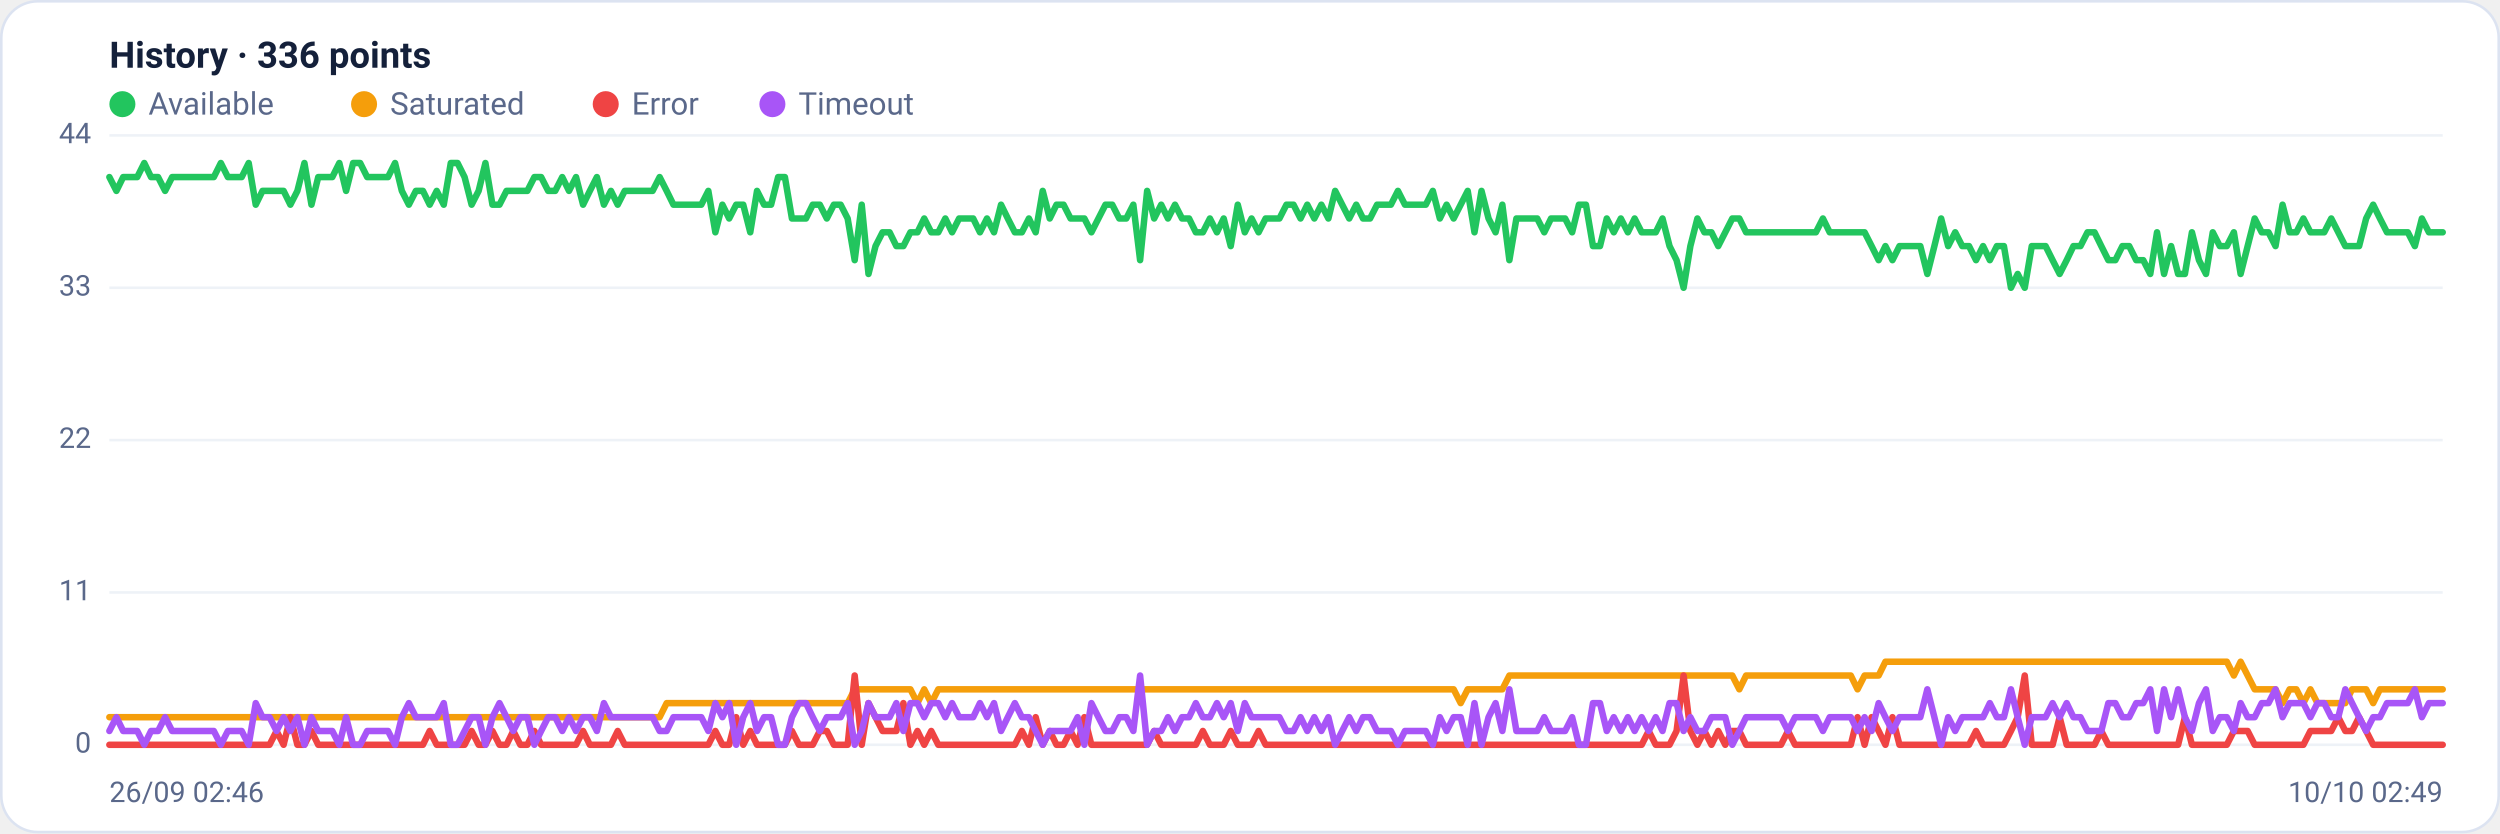
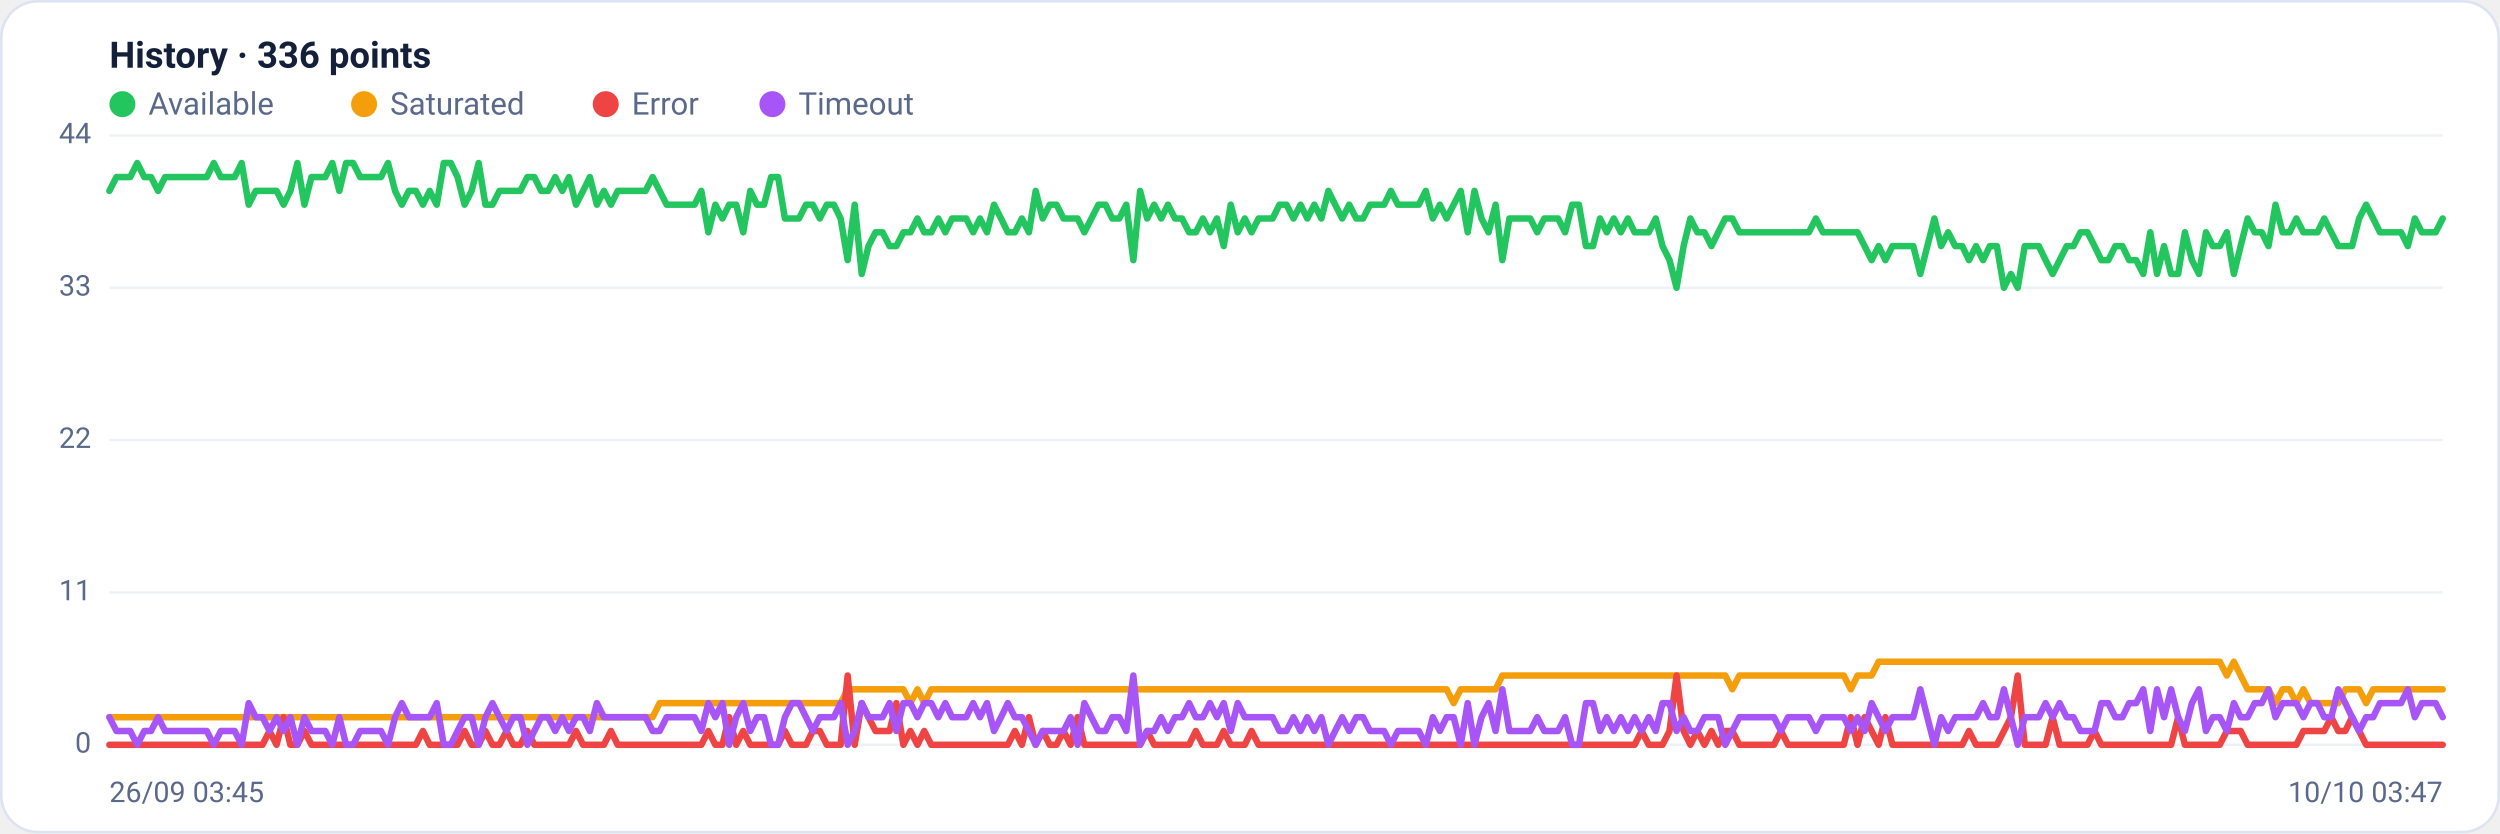
<svg xmlns="http://www.w3.org/2000/svg" viewBox="0 0 960 320" width="960" height="320" font-family="Segoe UI, system-ui, -apple-system, Roboto, Helvetica, Arial, sans-serif" role="img" aria-label="Availability history per region">
  <rect x="0.5" y="0.5" width="959" height="319" rx="14" fill="#ffffff" stroke="#dce3f1" />
  <text x="42" y="26" font-size="14" font-weight="600" fill="#14203a">History · 336 points</text>
  <circle cx="47" cy="40" r="5" fill="#22c55e" />
  <text x="57" y="44" font-size="12" fill="#5a688a">Available</text>
  <circle cx="139.8" cy="40" r="5" fill="#f59e0b" />
  <text x="149.8" y="44" font-size="12" fill="#5a688a">Saturated</text>
  <circle cx="232.6" cy="40" r="5" fill="#ef4444" />
  <text x="242.6" y="44" font-size="12" fill="#5a688a">Error</text>
  <circle cx="296.6" cy="40" r="5" fill="#a855f7" />
  <text x="306.6" y="44" font-size="12" fill="#5a688a">Timeout</text>
  <line x1="42" y1="286.0" x2="938" y2="286.0" stroke="#eef2f7" stroke-width="1" />
  <text x="35" y="289.0" text-anchor="end" font-size="11" fill="#5a688a">0</text>
  <line x1="42" y1="227.5" x2="938" y2="227.5" stroke="#eef2f7" stroke-width="1" />
  <text x="35" y="230.5" text-anchor="end" font-size="11" fill="#5a688a">11</text>
  <line x1="42" y1="169.0" x2="938" y2="169.0" stroke="#eef2f7" stroke-width="1" />
  <text x="35" y="172.0" text-anchor="end" font-size="11" fill="#5a688a">22</text>
  <line x1="42" y1="110.5" x2="938" y2="110.5" stroke="#eef2f7" stroke-width="1" />
  <text x="35" y="113.5" text-anchor="end" font-size="11" fill="#5a688a">33</text>
  <line x1="42" y1="52.0" x2="938" y2="52.0" stroke="#eef2f7" stroke-width="1" />
  <text x="35" y="55.0" text-anchor="end" font-size="11" fill="#5a688a">44</text>
-   <polyline fill="none" stroke="#22c55e" stroke-width="2.5" stroke-linejoin="round" stroke-linecap="round" points="42.0,68.0 44.7,73.3 47.3,68.0 50.0,68.0 52.7,68.0 55.4,62.6 58.0,68.0 60.7,68.0 63.4,73.3 66.1,68.0 68.7,68.0 71.4,68.0 74.1,68.0 76.8,68.0 79.4,68.0 82.1,68.0 84.8,62.6 87.5,68.0 90.1,68.0 92.8,68.0 95.5,62.6 98.2,78.6 100.8,73.3 103.5,73.3 106.2,73.3 108.9,73.3 111.5,78.6 114.2,73.3 116.9,62.6 119.6,78.6 122.2,68.0 124.9,68.0 127.6,68.0 130.3,62.6 132.9,73.3 135.6,62.6 138.3,62.6 141.0,68.0 143.6,68.0 146.3,68.0 149.0,68.0 151.7,62.6 154.3,73.3 157.0,78.6 159.7,73.3 162.4,73.3 165.0,78.6 167.7,73.3 170.4,78.6 173.1,62.6 175.7,62.6 178.4,68.0 181.1,78.6 183.8,73.3 186.4,62.6 189.1,78.6 191.8,78.6 194.5,73.3 197.1,73.3 199.8,73.3 202.5,73.3 205.2,68.0 207.8,68.0 210.5,73.3 213.2,73.3 215.9,68.0 218.5,73.3 221.2,68.0 223.9,78.6 226.5,73.3 229.2,68.0 231.9,78.6 234.6,73.3 237.2,78.6 239.9,73.3 242.6,73.3 245.3,73.3 247.9,73.3 250.6,73.3 253.3,68.0 256.0,73.3 258.6,78.6 261.3,78.6 264.0,78.6 266.7,78.6 269.3,78.6 272.0,73.3 274.7,89.2 277.4,78.6 280.0,83.9 282.7,78.6 285.4,78.6 288.1,89.2 290.7,73.3 293.4,78.6 296.1,78.6 298.8,68.0 301.4,68.0 304.1,83.9 306.8,83.9 309.5,83.9 312.1,78.6 314.8,78.6 317.5,83.9 320.2,78.6 322.8,78.6 325.5,83.9 328.2,99.9 330.9,78.6 333.5,105.2 336.2,94.5 338.9,89.2 341.6,89.2 344.2,94.5 346.9,94.5 349.6,89.2 352.3,89.2 354.9,83.9 357.6,89.2 360.3,89.2 363.0,83.9 365.6,89.2 368.3,83.9 371.0,83.9 373.7,83.9 376.3,89.2 379.0,83.9 381.7,89.2 384.4,78.6 387.0,83.9 389.7,89.2 392.4,89.2 395.1,83.9 397.7,89.2 400.4,73.3 403.1,83.9 405.7,78.6 408.4,78.6 411.1,83.9 413.8,83.9 416.4,83.9 419.1,89.2 421.8,83.9 424.5,78.6 427.1,78.6 429.8,83.9 432.5,83.9 435.2,78.6 437.8,99.9 440.5,73.3 443.2,83.9 445.9,78.6 448.5,83.9 451.2,78.6 453.9,83.9 456.6,83.9 459.2,89.2 461.9,89.2 464.6,83.9 467.3,89.2 469.9,83.9 472.6,94.5 475.3,78.6 478.0,89.2 480.6,83.9 483.3,89.2 486.0,83.9 488.7,83.9 491.3,83.9 494.0,78.6 496.7,78.6 499.4,83.9 502.0,78.6 504.7,83.9 507.4,78.6 510.1,83.9 512.7,73.3 515.4,78.6 518.1,83.9 520.8,78.6 523.4,83.9 526.1,83.9 528.8,78.6 531.5,78.6 534.1,78.6 536.8,73.3 539.5,78.6 542.2,78.6 544.8,78.6 547.5,78.6 550.2,73.3 552.9,83.9 555.5,78.6 558.2,83.9 560.9,78.6 563.6,73.3 566.2,89.2 568.9,73.3 571.6,83.9 574.3,89.2 576.9,78.6 579.6,99.9 582.3,83.9 584.9,83.9 587.6,83.9 590.3,83.9 593.0,89.2 595.6,83.9 598.3,83.9 601.0,83.9 603.7,89.2 606.3,78.6 609.0,78.6 611.7,94.5 614.4,94.5 617.0,83.9 619.7,89.2 622.4,83.9 625.1,89.2 627.7,83.9 630.4,89.2 633.1,89.2 635.8,89.2 638.4,83.9 641.1,94.5 643.8,99.9 646.5,110.5 649.1,94.5 651.8,83.9 654.5,89.2 657.2,89.2 659.8,94.5 662.5,89.2 665.2,83.9 667.9,83.9 670.5,89.2 673.2,89.2 675.9,89.2 678.6,89.2 681.2,89.2 683.9,89.2 686.6,89.2 689.3,89.2 691.9,89.2 694.6,89.2 697.3,89.2 700.0,83.9 702.6,89.2 705.3,89.2 708.0,89.2 710.7,89.2 713.3,89.2 716.0,89.2 718.7,94.5 721.4,99.9 724.0,94.5 726.7,99.9 729.4,94.5 732.1,94.5 734.7,94.5 737.4,94.5 740.1,105.2 742.8,94.5 745.4,83.9 748.1,94.5 750.8,89.2 753.5,94.5 756.1,94.5 758.8,99.9 761.5,94.5 764.1,99.9 766.8,94.5 769.5,94.5 772.2,110.5 774.8,105.2 777.5,110.5 780.2,94.5 782.9,94.5 785.5,94.5 788.2,99.9 790.9,105.2 793.6,99.9 796.2,94.5 798.9,94.5 801.6,89.2 804.3,89.2 806.9,94.5 809.6,99.9 812.3,99.9 815.0,94.5 817.6,94.5 820.3,99.9 823.0,99.9 825.7,105.2 828.3,89.2 831.0,105.2 833.7,94.5 836.4,105.2 839.0,105.2 841.7,89.2 844.4,99.9 847.1,105.2 849.7,89.2 852.4,94.5 855.1,94.5 857.8,89.2 860.4,105.2 863.1,94.5 865.8,83.9 868.5,89.2 871.1,89.2 873.8,94.5 876.5,78.6 879.2,89.2 881.8,89.2 884.5,83.9 887.2,89.2 889.9,89.2 892.5,89.2 895.2,83.9 897.9,89.2 900.6,94.5 903.2,94.5 905.9,94.5 908.6,83.9 911.3,78.6 913.9,83.9 916.6,89.2 919.3,89.2 922.0,89.2 924.6,89.2 927.3,94.5 930.0,83.9 932.7,89.2 935.3,89.2 938.0,89.2" />
-   <polyline fill="none" stroke="#f59e0b" stroke-width="2.5" stroke-linejoin="round" stroke-linecap="round" points="42.0,275.4 44.7,275.4 47.3,275.4 50.0,275.4 52.7,275.4 55.4,275.4 58.0,275.4 60.7,275.4 63.4,275.4 66.1,275.4 68.7,275.4 71.4,275.4 74.1,275.4 76.8,275.4 79.4,275.4 82.1,275.4 84.8,275.4 87.5,275.4 90.1,275.4 92.8,275.4 95.5,275.4 98.2,275.4 100.8,275.4 103.5,275.4 106.2,275.4 108.9,275.4 111.5,275.4 114.2,275.4 116.9,275.4 119.6,275.4 122.2,275.4 124.9,275.4 127.6,275.4 130.3,275.4 132.9,275.4 135.6,275.4 138.3,275.4 141.0,275.4 143.6,275.4 146.3,275.4 149.0,275.4 151.7,275.4 154.3,275.4 157.0,275.4 159.7,275.4 162.4,275.4 165.0,275.4 167.7,275.4 170.4,275.4 173.1,275.4 175.7,275.4 178.4,275.4 181.1,275.4 183.8,275.4 186.4,275.4 189.1,275.4 191.8,275.4 194.5,275.4 197.1,275.4 199.8,275.4 202.5,275.4 205.2,275.4 207.8,275.4 210.5,275.4 213.2,275.4 215.9,275.4 218.5,275.4 221.2,275.4 223.9,275.4 226.5,275.4 229.2,275.4 231.9,275.4 234.6,275.4 237.2,275.4 239.9,275.4 242.6,275.4 245.3,275.4 247.9,275.4 250.6,275.4 253.3,275.4 256.0,270.0 258.6,270.0 261.3,270.0 264.0,270.0 266.7,270.0 269.3,270.0 272.0,270.0 274.7,270.0 277.4,270.0 280.0,270.0 282.7,270.0 285.4,270.0 288.1,270.0 290.7,270.0 293.4,270.0 296.1,270.0 298.8,270.0 301.4,270.0 304.1,270.0 306.8,270.0 309.5,270.0 312.1,270.0 314.8,270.0 317.5,270.0 320.2,270.0 322.8,270.0 325.5,270.0 328.2,264.7 330.9,264.7 333.5,264.7 336.2,264.7 338.9,264.7 341.6,264.7 344.2,264.7 346.9,264.7 349.6,264.7 352.3,270.0 354.9,264.7 357.6,270.0 360.3,264.7 363.0,264.7 365.6,264.7 368.3,264.7 371.0,264.7 373.7,264.7 376.3,264.7 379.0,264.7 381.7,264.7 384.4,264.7 387.0,264.7 389.7,264.7 392.4,264.7 395.1,264.7 397.7,264.7 400.4,264.7 403.1,264.7 405.7,264.7 408.4,264.7 411.1,264.7 413.8,264.7 416.4,264.7 419.1,264.7 421.8,264.7 424.5,264.7 427.1,264.7 429.8,264.7 432.5,264.7 435.2,264.7 437.8,264.7 440.5,264.7 443.2,264.7 445.9,264.7 448.5,264.7 451.2,264.7 453.9,264.7 456.6,264.7 459.2,264.7 461.9,264.7 464.6,264.7 467.3,264.7 469.9,264.7 472.6,264.7 475.3,264.7 478.0,264.7 480.6,264.7 483.3,264.7 486.0,264.7 488.7,264.7 491.3,264.7 494.0,264.7 496.7,264.7 499.4,264.7 502.0,264.7 504.7,264.7 507.4,264.7 510.1,264.7 512.7,264.7 515.4,264.7 518.1,264.7 520.8,264.7 523.4,264.7 526.1,264.7 528.8,264.7 531.5,264.7 534.1,264.7 536.8,264.7 539.5,264.7 542.2,264.7 544.8,264.7 547.5,264.7 550.2,264.7 552.9,264.7 555.5,264.7 558.2,264.7 560.9,270.0 563.6,264.7 566.2,264.7 568.9,264.7 571.6,264.7 574.3,264.7 576.9,264.7 579.6,259.4 582.3,259.4 584.9,259.4 587.6,259.4 590.3,259.4 593.0,259.4 595.6,259.4 598.3,259.4 601.0,259.4 603.7,259.4 606.3,259.4 609.0,259.4 611.7,259.4 614.4,259.4 617.0,259.4 619.7,259.4 622.4,259.4 625.1,259.4 627.7,259.4 630.4,259.4 633.1,259.4 635.8,259.4 638.4,259.4 641.1,259.4 643.8,259.4 646.5,259.4 649.1,259.4 651.8,259.4 654.5,259.4 657.2,259.4 659.8,259.4 662.5,259.4 665.2,259.4 667.9,264.7 670.5,259.4 673.2,259.4 675.9,259.4 678.6,259.4 681.2,259.4 683.9,259.4 686.6,259.4 689.3,259.4 691.9,259.4 694.6,259.4 697.3,259.4 700.0,259.4 702.6,259.4 705.3,259.4 708.0,259.4 710.7,259.4 713.3,264.7 716.0,259.4 718.7,259.4 721.4,259.4 724.0,254.1 726.7,254.1 729.4,254.1 732.1,254.1 734.7,254.1 737.4,254.1 740.1,254.1 742.8,254.1 745.4,254.1 748.1,254.1 750.8,254.1 753.5,254.1 756.1,254.1 758.8,254.1 761.5,254.1 764.1,254.1 766.8,254.1 769.5,254.1 772.2,254.1 774.8,254.1 777.5,254.1 780.2,254.1 782.9,254.1 785.5,254.1 788.2,254.1 790.9,254.1 793.6,254.1 796.2,254.1 798.9,254.1 801.6,254.1 804.3,254.1 806.9,254.1 809.6,254.1 812.3,254.1 815.0,254.1 817.6,254.1 820.3,254.1 823.0,254.1 825.7,254.1 828.3,254.1 831.0,254.1 833.7,254.1 836.4,254.1 839.0,254.1 841.7,254.1 844.4,254.1 847.1,254.1 849.7,254.1 852.4,254.1 855.1,254.1 857.8,259.4 860.4,254.1 863.1,259.4 865.8,264.7 868.5,264.7 871.1,264.7 873.8,264.7 876.5,270.0 879.2,264.7 881.8,264.7 884.5,270.0 887.2,264.7 889.9,270.0 892.5,270.0 895.2,270.0 897.9,270.0 900.6,270.0 903.2,264.7 905.9,264.7 908.6,264.7 911.3,270.0 913.9,264.7 916.6,264.7 919.3,264.7 922.0,264.7 924.6,264.7 927.3,264.7 930.0,264.7 932.7,264.7 935.3,264.7 938.0,264.7" />
-   <polyline fill="none" stroke="#ef4444" stroke-width="2.5" stroke-linejoin="round" stroke-linecap="round" points="42.0,286.0 44.7,286.0 47.3,286.0 50.0,286.0 52.7,286.0 55.4,286.0 58.0,286.0 60.7,286.0 63.4,286.0 66.1,286.0 68.7,286.0 71.4,286.0 74.1,286.0 76.8,286.0 79.4,286.0 82.1,286.0 84.8,286.0 87.5,286.0 90.1,286.0 92.8,286.0 95.5,286.0 98.2,286.0 100.8,286.0 103.5,286.0 106.2,280.7 108.9,286.0 111.5,275.4 114.2,286.0 116.9,286.0 119.6,280.7 122.2,286.0 124.9,286.0 127.6,286.0 130.3,286.0 132.9,286.0 135.6,286.0 138.3,286.0 141.0,286.0 143.6,286.0 146.3,286.0 149.0,286.0 151.7,286.0 154.3,286.0 157.0,286.0 159.7,286.0 162.4,286.0 165.0,280.7 167.7,286.0 170.4,286.0 173.1,286.0 175.7,286.0 178.4,286.0 181.1,280.7 183.8,286.0 186.4,286.0 189.1,280.7 191.8,286.0 194.5,286.0 197.1,280.7 199.8,286.0 202.5,286.0 205.2,280.7 207.8,286.0 210.5,286.0 213.2,286.0 215.9,286.0 218.5,286.0 221.2,286.0 223.9,280.7 226.5,286.0 229.2,286.0 231.9,286.0 234.6,286.0 237.2,280.7 239.9,286.0 242.6,286.0 245.3,286.0 247.9,286.0 250.6,286.0 253.3,286.0 256.0,286.0 258.6,286.0 261.3,286.0 264.0,286.0 266.7,286.0 269.3,286.0 272.0,286.0 274.7,280.7 277.4,286.0 280.0,286.0 282.7,275.4 285.4,286.0 288.1,280.7 290.7,286.0 293.4,286.0 296.1,286.0 298.8,286.0 301.4,286.0 304.1,280.7 306.8,286.0 309.5,286.0 312.1,286.0 314.8,280.7 317.5,280.7 320.2,286.0 322.8,286.0 325.5,286.0 328.2,259.4 330.9,286.0 333.5,270.0 336.2,275.4 338.9,280.7 341.6,280.7 344.2,280.7 346.9,270.0 349.6,286.0 352.3,280.7 354.9,286.0 357.6,280.7 360.3,286.0 363.0,286.0 365.6,286.0 368.3,286.0 371.0,286.0 373.7,286.0 376.3,286.0 379.0,286.0 381.7,286.0 384.4,286.0 387.0,286.0 389.7,286.0 392.4,280.7 395.1,286.0 397.7,275.4 400.4,286.0 403.1,280.7 405.7,286.0 408.4,286.0 411.1,280.7 413.8,286.0 416.4,275.4 419.1,286.0 421.8,286.0 424.5,286.0 427.1,286.0 429.8,286.0 432.5,286.0 435.2,286.0 437.8,286.0 440.5,286.0 443.2,280.7 445.9,286.0 448.5,286.0 451.2,286.0 453.9,286.0 456.6,286.0 459.2,286.0 461.9,280.7 464.6,286.0 467.3,286.0 469.9,286.0 472.6,280.7 475.3,286.0 478.0,286.0 480.6,286.0 483.3,280.7 486.0,286.0 488.7,286.0 491.3,286.0 494.0,286.0 496.7,286.0 499.4,286.0 502.0,286.0 504.7,286.0 507.4,286.0 510.1,286.0 512.7,286.0 515.4,286.0 518.1,286.0 520.8,286.0 523.4,286.0 526.1,286.0 528.8,286.0 531.5,286.0 534.1,286.0 536.8,286.0 539.5,286.0 542.2,286.0 544.8,286.0 547.5,286.0 550.2,286.0 552.9,286.0 555.5,286.0 558.2,286.0 560.9,286.0 563.6,286.0 566.2,286.0 568.9,286.0 571.6,286.0 574.3,286.0 576.9,286.0 579.6,286.0 582.3,286.0 584.9,286.0 587.6,286.0 590.3,286.0 593.0,286.0 595.6,286.0 598.3,286.0 601.0,286.0 603.7,286.0 606.3,286.0 609.0,286.0 611.7,286.0 614.4,286.0 617.0,286.0 619.7,286.0 622.4,286.0 625.1,286.0 627.7,286.0 630.4,286.0 633.1,280.7 635.8,286.0 638.4,286.0 641.1,286.0 643.8,280.7 646.5,259.4 649.1,280.7 651.8,286.0 654.5,280.7 657.2,286.0 659.8,280.7 662.5,286.0 665.2,280.7 667.9,280.7 670.5,286.0 673.2,286.0 675.9,286.0 678.6,286.0 681.2,286.0 683.9,286.0 686.6,280.7 689.3,286.0 691.9,286.0 694.6,286.0 697.3,286.0 700.0,286.0 702.6,286.0 705.3,286.0 708.0,286.0 710.7,286.0 713.3,275.4 716.0,286.0 718.7,275.4 721.4,280.7 724.0,286.0 726.7,275.4 729.4,286.0 732.1,286.0 734.7,286.0 737.4,286.0 740.1,286.0 742.8,286.0 745.4,286.0 748.1,286.0 750.8,286.0 753.5,286.0 756.1,286.0 758.8,280.7 761.5,286.0 764.1,286.0 766.8,286.0 769.5,286.0 772.2,280.7 774.8,275.4 777.5,259.4 780.2,286.0 782.9,286.0 785.5,286.0 788.2,286.0 790.9,275.4 793.6,286.0 796.2,286.0 798.9,286.0 801.6,286.0 804.3,286.0 806.9,280.7 809.6,286.0 812.3,286.0 815.0,286.0 817.6,286.0 820.3,286.0 823.0,286.0 825.7,286.0 828.3,286.0 831.0,286.0 833.7,286.0 836.4,286.0 839.0,275.4 841.7,286.0 844.4,286.0 847.1,286.0 849.7,286.0 852.4,286.0 855.1,286.0 857.8,280.7 860.4,280.7 863.1,280.7 865.8,286.0 868.5,286.0 871.1,286.0 873.8,286.0 876.5,286.0 879.2,286.0 881.8,286.0 884.5,286.0 887.2,280.7 889.9,280.7 892.5,280.7 895.2,280.7 897.9,275.4 900.6,280.7 903.2,280.7 905.9,275.4 908.6,280.7 911.3,286.0 913.9,286.0 916.6,286.0 919.3,286.0 922.0,286.0 924.6,286.0 927.3,286.0 930.0,286.0 932.7,286.0 935.3,286.0 938.0,286.0" />
-   <polyline fill="none" stroke="#a855f7" stroke-width="2.5" stroke-linejoin="round" stroke-linecap="round" points="42.0,280.7 44.7,275.4 47.3,280.7 50.0,280.7 52.7,280.7 55.4,286.0 58.0,280.7 60.7,280.7 63.4,275.4 66.1,280.7 68.7,280.7 71.4,280.7 74.1,280.7 76.8,280.7 79.4,280.7 82.1,280.7 84.8,286.0 87.5,280.7 90.1,280.7 92.8,280.7 95.5,286.0 98.2,270.0 100.8,275.4 103.5,275.4 106.2,280.7 108.9,275.4 111.5,280.7 114.2,275.4 116.9,286.0 119.6,275.4 122.2,280.7 124.9,280.7 127.6,280.7 130.3,286.0 132.9,275.4 135.6,286.0 138.3,286.0 141.0,280.7 143.6,280.7 146.3,280.7 149.0,280.7 151.7,286.0 154.3,275.4 157.0,270.0 159.7,275.4 162.4,275.4 165.0,275.4 167.7,275.4 170.4,270.0 173.1,286.0 175.7,286.0 178.4,280.7 181.1,275.4 183.8,275.4 186.4,286.0 189.1,275.4 191.8,270.0 194.5,275.4 197.1,280.7 199.8,275.4 202.5,275.4 205.2,286.0 207.8,280.7 210.5,275.4 213.2,275.4 215.9,280.7 218.5,275.4 221.2,280.7 223.9,275.4 226.5,275.4 229.2,280.7 231.9,270.0 234.6,275.4 237.2,275.4 239.9,275.4 242.6,275.4 245.3,275.4 247.9,275.4 250.6,275.4 253.3,280.7 256.0,280.7 258.6,275.4 261.3,275.4 264.0,275.4 266.7,275.4 269.3,275.4 272.0,280.7 274.7,270.0 277.4,275.4 280.0,270.0 282.7,286.0 285.4,275.4 288.1,270.0 290.7,280.7 293.4,275.4 296.1,275.4 298.8,286.0 301.4,286.0 304.1,275.4 306.8,270.0 309.5,270.0 312.1,275.4 314.8,280.7 317.5,275.4 320.2,275.4 322.8,275.4 325.5,270.0 328.2,286.0 330.9,280.7 333.5,270.0 336.2,275.4 338.9,275.4 341.6,275.4 344.2,270.0 346.9,280.7 349.6,270.0 352.3,270.0 354.9,275.4 357.6,270.0 360.3,270.0 363.0,275.4 365.6,270.0 368.3,275.4 371.0,275.4 373.7,275.4 376.3,270.0 379.0,275.4 381.7,270.0 384.4,280.7 387.0,275.4 389.7,270.0 392.4,275.4 395.1,275.4 397.7,280.7 400.4,286.0 403.1,280.7 405.7,280.7 408.4,280.7 411.1,280.7 413.8,275.4 416.4,286.0 419.1,270.0 421.8,275.4 424.5,280.7 427.1,280.7 429.8,275.4 432.5,275.4 435.2,280.7 437.8,259.4 440.5,286.0 443.2,280.7 445.9,280.7 448.5,275.4 451.2,280.7 453.9,275.4 456.6,275.4 459.2,270.0 461.9,275.4 464.6,275.4 467.3,270.0 469.9,275.4 472.6,270.0 475.3,280.7 478.0,270.0 480.6,275.4 483.3,275.4 486.0,275.4 488.7,275.4 491.3,275.4 494.0,280.7 496.7,280.7 499.4,275.4 502.0,280.7 504.7,275.4 507.4,280.7 510.1,275.4 512.7,286.0 515.4,280.7 518.1,275.4 520.8,280.7 523.4,275.4 526.1,275.4 528.8,280.7 531.5,280.7 534.1,280.7 536.8,286.0 539.5,280.7 542.2,280.7 544.8,280.7 547.5,280.7 550.2,286.0 552.9,275.4 555.5,280.7 558.2,275.4 560.9,275.4 563.6,286.0 566.2,270.0 568.9,286.0 571.6,275.4 574.3,270.0 576.9,280.7 579.6,264.7 582.3,280.7 584.9,280.7 587.6,280.7 590.3,280.7 593.0,275.4 595.6,280.7 598.3,280.7 601.0,280.7 603.7,275.4 606.3,286.0 609.0,286.0 611.7,270.0 614.4,270.0 617.0,280.7 619.7,275.4 622.4,280.7 625.1,275.4 627.7,280.7 630.4,275.4 633.1,280.7 635.8,275.4 638.4,280.7 641.1,270.0 643.8,270.0 646.5,280.7 649.1,275.4 651.8,280.7 654.5,280.7 657.2,275.4 659.8,275.4 662.5,275.4 665.2,286.0 667.9,280.7 670.5,275.4 673.2,275.4 675.9,275.4 678.6,275.4 681.2,275.4 683.9,275.4 686.6,280.7 689.3,275.4 691.9,275.4 694.6,275.4 697.3,275.4 700.0,280.7 702.6,275.4 705.3,275.4 708.0,275.4 710.7,275.4 713.3,280.7 716.0,275.4 718.7,280.7 721.4,270.0 724.0,275.4 726.7,280.7 729.4,275.4 732.1,275.4 734.7,275.4 737.4,275.4 740.1,264.7 742.8,275.4 745.4,286.0 748.1,275.4 750.8,280.7 753.5,275.4 756.1,275.4 758.8,275.4 761.5,275.4 764.1,270.0 766.8,275.4 769.5,275.4 772.2,264.7 774.8,275.4 777.5,286.0 780.2,275.4 782.9,275.4 785.5,275.4 788.2,270.0 790.9,275.4 793.6,270.0 796.2,275.4 798.9,275.4 801.6,280.7 804.3,280.7 806.9,280.7 809.6,270.0 812.3,270.0 815.0,275.4 817.6,275.4 820.3,270.0 823.0,270.0 825.7,264.7 828.3,280.7 831.0,264.7 833.7,275.4 836.4,264.7 839.0,275.4 841.7,280.7 844.4,270.0 847.1,264.7 849.7,280.7 852.4,275.4 855.1,275.4 857.8,280.7 860.4,270.0 863.1,275.4 865.8,275.4 868.5,270.0 871.1,270.0 873.8,264.7 876.5,275.4 879.2,270.0 881.8,270.0 884.5,270.0 887.2,275.4 889.9,270.0 892.5,270.0 895.2,275.4 897.9,275.4 900.6,264.7 903.2,270.0 905.9,275.4 908.6,280.7 911.3,275.4 913.9,275.4 916.6,270.0 919.3,270.0 922.0,270.0 924.6,270.0 927.3,264.7 930.0,275.4 932.7,270.0 935.3,270.0 938.0,270.0" />
-   <text x="42" y="308" font-size="11" fill="#5a688a">26/09 02:46</text>
-   <text x="938" y="308" text-anchor="end" font-size="11" fill="#5a688a">10/10 02:49</text>
+   <polyline fill="none" stroke="#22c55e" stroke-width="2.5" stroke-linejoin="round" stroke-linecap="round" points="42.0,73.3 44.7,68.0 47.3,68.0 50.0,68.0 52.7,62.6 55.4,68.0 58.0,68.0 60.7,73.3 63.4,68.0 66.1,68.0 68.7,68.0 71.4,68.0 74.1,68.0 76.8,68.0 79.4,68.0 82.1,62.6 84.8,68.0 87.5,68.0 90.1,68.0 92.8,62.6 95.5,78.6 98.2,73.3 100.8,73.3 103.5,73.3 106.2,73.3 108.9,78.6 111.5,73.3 114.2,62.6 116.9,78.6 119.6,68.0 122.2,68.0 124.9,68.0 127.6,62.6 130.3,73.3 132.9,62.6 135.6,62.6 138.3,68.0 141.0,68.0 143.6,68.0 146.3,68.0 149.0,62.6 151.7,73.3 154.3,78.6 157.0,73.3 159.7,73.3 162.4,78.6 165.0,73.3 167.7,78.6 170.4,62.6 173.1,62.6 175.7,68.0 178.4,78.6 181.1,73.3 183.8,62.6 186.4,78.6 189.1,78.6 191.8,73.3 194.5,73.3 197.1,73.3 199.8,73.3 202.5,68.0 205.2,68.0 207.8,73.3 210.5,73.3 213.2,68.0 215.9,73.3 218.5,68.0 221.2,78.6 223.9,73.3 226.5,68.0 229.2,78.6 231.9,73.3 234.6,78.6 237.2,73.3 239.9,73.3 242.6,73.3 245.3,73.3 247.9,73.3 250.6,68.0 253.3,73.3 256.0,78.6 258.6,78.6 261.3,78.6 264.0,78.6 266.7,78.6 269.3,73.3 272.0,89.2 274.7,78.6 277.4,83.9 280.0,78.6 282.7,78.6 285.4,89.2 288.1,73.3 290.7,78.6 293.4,78.6 296.1,68.0 298.8,68.0 301.4,83.9 304.1,83.9 306.8,83.9 309.5,78.6 312.1,78.6 314.8,83.9 317.5,78.6 320.2,78.6 322.8,83.9 325.5,99.9 328.2,78.6 330.9,105.2 333.5,94.5 336.2,89.2 338.9,89.2 341.6,94.5 344.2,94.5 346.9,89.2 349.6,89.2 352.3,83.9 354.9,89.2 357.6,89.2 360.3,83.9 363.0,89.2 365.6,83.9 368.3,83.9 371.0,83.9 373.7,89.2 376.3,83.9 379.0,89.2 381.7,78.6 384.4,83.9 387.0,89.2 389.7,89.2 392.4,83.9 395.1,89.2 397.7,73.3 400.4,83.9 403.1,78.6 405.7,78.6 408.4,83.9 411.1,83.9 413.8,83.9 416.4,89.2 419.1,83.9 421.8,78.6 424.5,78.6 427.1,83.9 429.8,83.9 432.5,78.6 435.2,99.9 437.8,73.3 440.5,83.9 443.2,78.6 445.9,83.9 448.5,78.6 451.2,83.9 453.9,83.9 456.6,89.2 459.2,89.2 461.9,83.9 464.6,89.2 467.3,83.9 469.9,94.5 472.6,78.6 475.3,89.2 478.0,83.9 480.6,89.2 483.3,83.9 486.0,83.9 488.7,83.9 491.3,78.6 494.0,78.6 496.7,83.9 499.4,78.6 502.0,83.9 504.7,78.6 507.4,83.9 510.1,73.3 512.7,78.6 515.4,83.9 518.1,78.6 520.8,83.9 523.4,83.9 526.1,78.6 528.8,78.6 531.5,78.6 534.1,73.3 536.8,78.6 539.5,78.6 542.2,78.6 544.8,78.6 547.5,73.3 550.2,83.9 552.9,78.6 555.5,83.9 558.2,78.6 560.9,73.3 563.6,89.2 566.2,73.3 568.9,83.9 571.6,89.2 574.3,78.6 576.9,99.9 579.6,83.9 582.3,83.9 584.9,83.9 587.6,83.9 590.3,89.2 593.0,83.9 595.6,83.9 598.3,83.9 601.0,89.2 603.7,78.6 606.3,78.6 609.0,94.5 611.7,94.5 614.4,83.9 617.0,89.2 619.7,83.9 622.4,89.2 625.1,83.9 627.7,89.2 630.4,89.2 633.1,89.2 635.8,83.9 638.4,94.5 641.1,99.9 643.8,110.5 646.5,94.5 649.1,83.9 651.8,89.2 654.5,89.2 657.2,94.5 659.8,89.2 662.5,83.9 665.2,83.9 667.9,89.2 670.5,89.2 673.2,89.2 675.9,89.2 678.6,89.2 681.2,89.2 683.9,89.2 686.6,89.2 689.3,89.2 691.9,89.2 694.6,89.2 697.3,83.9 700.0,89.2 702.6,89.2 705.3,89.2 708.0,89.2 710.7,89.2 713.3,89.2 716.0,94.5 718.7,99.9 721.4,94.5 724.0,99.9 726.7,94.5 729.4,94.5 732.1,94.5 734.7,94.5 737.4,105.2 740.1,94.5 742.8,83.9 745.4,94.5 748.1,89.2 750.8,94.5 753.5,94.5 756.1,99.9 758.8,94.5 761.5,99.9 764.1,94.5 766.8,94.5 769.5,110.5 772.2,105.2 774.8,110.5 777.5,94.5 780.2,94.5 782.9,94.5 785.5,99.9 788.2,105.2 790.9,99.9 793.6,94.5 796.2,94.5 798.9,89.2 801.6,89.2 804.3,94.5 806.9,99.9 809.6,99.9 812.3,94.5 815.0,94.5 817.6,99.9 820.3,99.9 823.0,105.2 825.7,89.2 828.3,105.2 831.0,94.5 833.7,105.2 836.4,105.2 839.0,89.2 841.7,99.9 844.4,105.2 847.1,89.2 849.7,94.5 852.4,94.5 855.1,89.2 857.8,105.2 860.4,94.5 863.1,83.9 865.8,89.2 868.5,89.2 871.1,94.5 873.8,78.6 876.5,89.2 879.2,89.2 881.8,83.9 884.5,89.2 887.2,89.2 889.9,89.2 892.5,83.9 895.2,89.2 897.9,94.5 900.6,94.5 903.2,94.5 905.9,83.9 908.6,78.6 911.3,83.9 913.9,89.2 916.6,89.2 919.3,89.2 922.0,89.2 924.6,94.5 927.3,83.9 930.0,89.2 932.7,89.2 935.3,89.2 938.0,83.9" />
+   <polyline fill="none" stroke="#f59e0b" stroke-width="2.5" stroke-linejoin="round" stroke-linecap="round" points="42.0,275.4 44.7,275.4 47.3,275.4 50.0,275.4 52.7,275.4 55.4,275.4 58.0,275.4 60.7,275.4 63.4,275.4 66.1,275.4 68.7,275.4 71.4,275.4 74.1,275.4 76.8,275.4 79.4,275.4 82.1,275.4 84.8,275.4 87.5,275.4 90.1,275.4 92.8,275.4 95.5,275.4 98.2,275.4 100.8,275.4 103.5,275.4 106.2,275.4 108.9,275.4 111.5,275.4 114.2,275.4 116.9,275.4 119.6,275.4 122.2,275.4 124.9,275.4 127.6,275.4 130.3,275.4 132.9,275.4 135.6,275.4 138.3,275.4 141.0,275.4 143.6,275.4 146.3,275.4 149.0,275.4 151.7,275.4 154.3,275.4 157.0,275.4 159.7,275.4 162.4,275.4 165.0,275.4 167.7,275.4 170.4,275.4 173.1,275.4 175.7,275.4 178.4,275.4 181.1,275.4 183.8,275.4 186.4,275.4 189.1,275.4 191.8,275.4 194.5,275.4 197.1,275.4 199.8,275.4 202.5,275.4 205.2,275.4 207.8,275.4 210.5,275.4 213.2,275.4 215.9,275.4 218.5,275.4 221.2,275.4 223.9,275.4 226.5,275.4 229.2,275.4 231.9,275.4 234.6,275.4 237.2,275.4 239.9,275.4 242.6,275.4 245.3,275.4 247.9,275.4 250.6,275.4 253.3,270.0 256.0,270.0 258.6,270.0 261.3,270.0 264.0,270.0 266.7,270.0 269.3,270.0 272.0,270.0 274.7,270.0 277.4,270.0 280.0,270.0 282.7,270.0 285.4,270.0 288.1,270.0 290.7,270.0 293.4,270.0 296.1,270.0 298.8,270.0 301.4,270.0 304.1,270.0 306.8,270.0 309.5,270.0 312.1,270.0 314.8,270.0 317.5,270.0 320.2,270.0 322.8,270.0 325.5,264.7 328.2,264.7 330.9,264.7 333.5,264.7 336.2,264.7 338.9,264.7 341.6,264.7 344.2,264.7 346.9,264.7 349.6,270.0 352.3,264.7 354.9,270.0 357.6,264.7 360.3,264.7 363.0,264.7 365.6,264.7 368.3,264.7 371.0,264.7 373.7,264.7 376.3,264.7 379.0,264.7 381.7,264.7 384.4,264.7 387.0,264.7 389.7,264.7 392.4,264.7 395.1,264.7 397.7,264.7 400.4,264.7 403.1,264.7 405.7,264.7 408.4,264.7 411.1,264.7 413.8,264.7 416.4,264.7 419.1,264.7 421.8,264.7 424.5,264.7 427.1,264.7 429.8,264.7 432.5,264.7 435.2,264.7 437.8,264.7 440.5,264.7 443.2,264.7 445.9,264.7 448.5,264.7 451.2,264.7 453.9,264.7 456.6,264.7 459.2,264.7 461.9,264.7 464.6,264.7 467.3,264.7 469.9,264.7 472.6,264.7 475.3,264.7 478.0,264.7 480.6,264.7 483.3,264.7 486.0,264.7 488.7,264.7 491.3,264.7 494.0,264.7 496.7,264.7 499.4,264.7 502.0,264.7 504.7,264.7 507.4,264.7 510.1,264.7 512.7,264.7 515.4,264.7 518.1,264.7 520.8,264.7 523.4,264.7 526.1,264.7 528.8,264.7 531.5,264.7 534.1,264.7 536.8,264.7 539.5,264.7 542.2,264.7 544.8,264.7 547.5,264.7 550.2,264.7 552.9,264.7 555.5,264.7 558.2,270.0 560.9,264.7 563.6,264.7 566.2,264.7 568.9,264.7 571.6,264.7 574.3,264.7 576.9,259.4 579.6,259.4 582.3,259.4 584.9,259.4 587.6,259.4 590.3,259.4 593.0,259.4 595.6,259.4 598.3,259.4 601.0,259.4 603.7,259.4 606.3,259.4 609.0,259.4 611.7,259.4 614.4,259.4 617.0,259.4 619.7,259.4 622.4,259.4 625.1,259.4 627.7,259.4 630.4,259.4 633.1,259.4 635.8,259.4 638.4,259.4 641.1,259.4 643.8,259.4 646.5,259.4 649.1,259.4 651.8,259.4 654.5,259.4 657.2,259.4 659.8,259.4 662.5,259.4 665.2,264.7 667.9,259.4 670.5,259.4 673.2,259.4 675.9,259.4 678.6,259.4 681.2,259.4 683.9,259.4 686.6,259.4 689.3,259.4 691.9,259.4 694.6,259.4 697.3,259.4 700.0,259.4 702.6,259.4 705.3,259.4 708.0,259.4 710.7,264.7 713.3,259.4 716.0,259.4 718.7,259.4 721.4,254.1 724.0,254.1 726.7,254.1 729.4,254.1 732.1,254.1 734.7,254.1 737.4,254.1 740.1,254.1 742.8,254.1 745.4,254.1 748.1,254.1 750.8,254.1 753.5,254.1 756.1,254.1 758.8,254.1 761.5,254.1 764.1,254.1 766.8,254.1 769.5,254.1 772.2,254.1 774.8,254.1 777.5,254.1 780.2,254.1 782.9,254.1 785.5,254.1 788.2,254.1 790.9,254.1 793.6,254.1 796.2,254.1 798.9,254.1 801.6,254.1 804.3,254.1 806.9,254.1 809.6,254.1 812.3,254.1 815.0,254.1 817.6,254.1 820.3,254.1 823.0,254.1 825.7,254.1 828.3,254.1 831.0,254.1 833.7,254.1 836.4,254.1 839.0,254.1 841.7,254.1 844.4,254.1 847.1,254.1 849.7,254.1 852.4,254.1 855.1,259.4 857.8,254.1 860.4,259.4 863.1,264.7 865.8,264.7 868.5,264.7 871.1,264.7 873.8,270.0 876.5,264.7 879.2,264.7 881.8,270.0 884.5,264.7 887.2,270.0 889.9,270.0 892.5,270.0 895.2,270.0 897.9,270.0 900.6,264.7 903.2,264.7 905.9,264.7 908.6,270.0 911.3,264.7 913.9,264.7 916.6,264.7 919.3,264.7 922.0,264.7 924.6,264.7 927.3,264.7 930.0,264.7 932.7,264.7 935.3,264.7 938.0,264.7" />
+   <polyline fill="none" stroke="#ef4444" stroke-width="2.5" stroke-linejoin="round" stroke-linecap="round" points="42.0,286.0 44.7,286.0 47.3,286.0 50.0,286.0 52.7,286.0 55.4,286.0 58.0,286.0 60.7,286.0 63.4,286.0 66.1,286.0 68.7,286.0 71.4,286.0 74.1,286.0 76.8,286.0 79.4,286.0 82.1,286.0 84.8,286.0 87.5,286.0 90.1,286.0 92.8,286.0 95.5,286.0 98.2,286.0 100.8,286.0 103.5,280.7 106.2,286.0 108.9,275.4 111.5,286.0 114.2,286.0 116.9,280.7 119.6,286.0 122.2,286.0 124.9,286.0 127.6,286.0 130.3,286.0 132.9,286.0 135.6,286.0 138.3,286.0 141.0,286.0 143.6,286.0 146.3,286.0 149.0,286.0 151.7,286.0 154.3,286.0 157.0,286.0 159.7,286.0 162.4,280.7 165.0,286.0 167.7,286.0 170.4,286.0 173.1,286.0 175.7,286.0 178.4,280.7 181.1,286.0 183.8,286.0 186.4,280.7 189.1,286.0 191.8,286.0 194.5,280.7 197.1,286.0 199.8,286.0 202.5,280.7 205.2,286.0 207.8,286.0 210.5,286.0 213.2,286.0 215.9,286.0 218.5,286.0 221.2,280.7 223.9,286.0 226.5,286.0 229.2,286.0 231.9,286.0 234.6,280.7 237.2,286.0 239.9,286.0 242.6,286.0 245.3,286.0 247.9,286.0 250.6,286.0 253.3,286.0 256.0,286.0 258.6,286.0 261.3,286.0 264.0,286.0 266.7,286.0 269.3,286.0 272.0,280.7 274.7,286.0 277.4,286.0 280.0,275.4 282.7,286.0 285.4,280.7 288.1,286.0 290.7,286.0 293.4,286.0 296.1,286.0 298.8,286.0 301.4,280.7 304.1,286.0 306.8,286.0 309.5,286.0 312.1,280.7 314.8,280.7 317.5,286.0 320.2,286.0 322.8,286.0 325.5,259.4 328.2,286.0 330.9,270.0 333.5,275.4 336.2,280.7 338.9,280.7 341.6,280.7 344.2,270.0 346.9,286.0 349.6,280.7 352.3,286.0 354.9,280.7 357.6,286.0 360.3,286.0 363.0,286.0 365.6,286.0 368.3,286.0 371.0,286.0 373.7,286.0 376.3,286.0 379.0,286.0 381.7,286.0 384.4,286.0 387.0,286.0 389.7,280.7 392.4,286.0 395.1,275.4 397.7,286.0 400.4,280.7 403.1,286.0 405.7,286.0 408.4,280.7 411.1,286.0 413.8,275.4 416.4,286.0 419.1,286.0 421.8,286.0 424.5,286.0 427.1,286.0 429.8,286.0 432.5,286.0 435.2,286.0 437.8,286.0 440.5,280.7 443.2,286.0 445.9,286.0 448.5,286.0 451.2,286.0 453.9,286.0 456.6,286.0 459.2,280.7 461.9,286.0 464.6,286.0 467.3,286.0 469.9,280.7 472.6,286.0 475.3,286.0 478.0,286.0 480.6,280.7 483.3,286.0 486.0,286.0 488.7,286.0 491.3,286.0 494.0,286.0 496.7,286.0 499.4,286.0 502.0,286.0 504.7,286.0 507.4,286.0 510.1,286.0 512.7,286.0 515.4,286.0 518.1,286.0 520.8,286.0 523.4,286.0 526.1,286.0 528.8,286.0 531.5,286.0 534.1,286.0 536.8,286.0 539.5,286.0 542.2,286.0 544.8,286.0 547.5,286.0 550.2,286.0 552.9,286.0 555.5,286.0 558.2,286.0 560.9,286.0 563.6,286.0 566.2,286.0 568.9,286.0 571.6,286.0 574.3,286.0 576.9,286.0 579.6,286.0 582.3,286.0 584.9,286.0 587.6,286.0 590.3,286.0 593.0,286.0 595.6,286.0 598.3,286.0 601.0,286.0 603.7,286.0 606.3,286.0 609.0,286.0 611.7,286.0 614.4,286.0 617.0,286.0 619.7,286.0 622.4,286.0 625.1,286.0 627.7,286.0 630.4,280.7 633.1,286.0 635.8,286.0 638.4,286.0 641.1,280.7 643.8,259.4 646.5,280.7 649.1,286.0 651.8,280.7 654.5,286.0 657.2,280.7 659.8,286.0 662.5,280.7 665.2,280.7 667.9,286.0 670.5,286.0 673.2,286.0 675.9,286.0 678.6,286.0 681.2,286.0 683.9,280.7 686.6,286.0 689.3,286.0 691.9,286.0 694.6,286.0 697.3,286.0 700.0,286.0 702.6,286.0 705.3,286.0 708.0,286.0 710.7,275.4 713.3,286.0 716.0,275.4 718.7,280.7 721.4,286.0 724.0,275.4 726.7,286.0 729.4,286.0 732.1,286.0 734.7,286.0 737.4,286.0 740.1,286.0 742.8,286.0 745.4,286.0 748.1,286.0 750.8,286.0 753.5,286.0 756.1,280.7 758.8,286.0 761.5,286.0 764.1,286.0 766.8,286.0 769.5,280.7 772.2,275.4 774.8,259.4 777.5,286.0 780.2,286.0 782.9,286.0 785.5,286.0 788.2,275.4 790.9,286.0 793.6,286.0 796.2,286.0 798.9,286.0 801.6,286.0 804.3,280.7 806.9,286.0 809.6,286.0 812.3,286.0 815.0,286.0 817.6,286.0 820.3,286.0 823.0,286.0 825.7,286.0 828.3,286.0 831.0,286.0 833.7,286.0 836.4,275.4 839.0,286.0 841.7,286.0 844.4,286.0 847.1,286.0 849.7,286.0 852.4,286.0 855.1,280.7 857.8,280.7 860.4,280.7 863.1,286.0 865.8,286.0 868.5,286.0 871.1,286.0 873.8,286.0 876.5,286.0 879.2,286.0 881.8,286.0 884.5,280.7 887.2,280.7 889.9,280.7 892.5,280.7 895.2,275.4 897.9,280.7 900.6,280.7 903.2,275.4 905.9,280.7 908.6,286.0 911.3,286.0 913.9,286.0 916.6,286.0 919.3,286.0 922.0,286.0 924.6,286.0 927.3,286.0 930.0,286.0 932.7,286.0 935.3,286.0 938.0,286.0" />
+   <polyline fill="none" stroke="#a855f7" stroke-width="2.5" stroke-linejoin="round" stroke-linecap="round" points="42.0,275.4 44.7,280.7 47.3,280.7 50.0,280.7 52.7,286.0 55.4,280.7 58.0,280.7 60.7,275.4 63.4,280.7 66.1,280.7 68.7,280.7 71.4,280.7 74.1,280.7 76.8,280.7 79.4,280.7 82.1,286.0 84.8,280.7 87.5,280.7 90.1,280.7 92.8,286.0 95.5,270.0 98.2,275.4 100.8,275.4 103.5,280.7 106.2,275.4 108.9,280.7 111.5,275.4 114.2,286.0 116.9,275.4 119.6,280.7 122.2,280.7 124.9,280.7 127.6,286.0 130.3,275.4 132.9,286.0 135.6,286.0 138.3,280.7 141.0,280.7 143.6,280.7 146.3,280.7 149.0,286.0 151.7,275.4 154.3,270.0 157.0,275.4 159.7,275.4 162.4,275.4 165.0,275.4 167.7,270.0 170.4,286.0 173.1,286.0 175.7,280.7 178.4,275.4 181.1,275.4 183.8,286.0 186.4,275.4 189.1,270.0 191.8,275.4 194.5,280.7 197.1,275.4 199.8,275.4 202.5,286.0 205.2,280.7 207.8,275.4 210.5,275.4 213.2,280.7 215.9,275.4 218.5,280.7 221.2,275.4 223.9,275.4 226.5,280.7 229.2,270.0 231.9,275.4 234.6,275.4 237.2,275.4 239.9,275.4 242.6,275.4 245.3,275.4 247.9,275.4 250.6,280.7 253.3,280.7 256.0,275.4 258.6,275.4 261.3,275.4 264.0,275.4 266.7,275.4 269.3,280.7 272.0,270.0 274.7,275.4 277.4,270.0 280.0,286.0 282.7,275.4 285.4,270.0 288.1,280.7 290.7,275.4 293.4,275.4 296.1,286.0 298.8,286.0 301.4,275.4 304.1,270.0 306.8,270.0 309.5,275.4 312.1,280.7 314.8,275.4 317.5,275.4 320.2,275.4 322.8,270.0 325.5,286.0 328.2,280.7 330.9,270.0 333.5,275.4 336.2,275.4 338.9,275.4 341.6,270.0 344.2,280.7 346.9,270.0 349.6,270.0 352.3,275.4 354.9,270.0 357.6,270.0 360.3,275.4 363.0,270.0 365.6,275.4 368.3,275.4 371.0,275.4 373.7,270.0 376.3,275.4 379.0,270.0 381.7,280.7 384.4,275.4 387.0,270.0 389.7,275.4 392.4,275.4 395.1,280.7 397.7,286.0 400.4,280.7 403.1,280.7 405.7,280.7 408.4,280.7 411.1,275.4 413.8,286.0 416.4,270.0 419.1,275.4 421.8,280.7 424.5,280.7 427.1,275.4 429.8,275.4 432.5,280.7 435.2,259.4 437.8,286.0 440.5,280.7 443.2,280.7 445.9,275.4 448.5,280.7 451.2,275.4 453.9,275.4 456.6,270.0 459.2,275.4 461.9,275.4 464.6,270.0 467.3,275.4 469.9,270.0 472.6,280.7 475.3,270.0 478.0,275.4 480.6,275.4 483.3,275.4 486.0,275.4 488.7,275.4 491.3,280.7 494.0,280.7 496.7,275.4 499.4,280.7 502.0,275.4 504.7,280.7 507.4,275.4 510.1,286.0 512.7,280.7 515.4,275.4 518.1,280.7 520.8,275.4 523.4,275.4 526.1,280.7 528.8,280.7 531.5,280.7 534.1,286.0 536.8,280.7 539.5,280.7 542.2,280.7 544.8,280.7 547.5,286.0 550.2,275.4 552.9,280.7 555.5,275.4 558.2,275.4 560.9,286.0 563.6,270.0 566.2,286.0 568.9,275.4 571.6,270.0 574.3,280.7 576.9,264.7 579.6,280.7 582.3,280.7 584.9,280.7 587.6,280.7 590.3,275.4 593.0,280.7 595.6,280.7 598.3,280.7 601.0,275.4 603.7,286.0 606.3,286.0 609.0,270.0 611.7,270.0 614.4,280.7 617.0,275.4 619.7,280.7 622.4,275.4 625.1,280.7 627.7,275.4 630.4,280.7 633.1,275.4 635.8,280.7 638.4,270.0 641.1,270.0 643.8,280.7 646.5,275.4 649.1,280.7 651.8,280.7 654.5,275.4 657.2,275.4 659.8,275.4 662.5,286.0 665.2,280.7 667.9,275.4 670.5,275.4 673.2,275.4 675.9,275.4 678.6,275.4 681.2,275.4 683.9,280.7 686.6,275.4 689.3,275.4 691.9,275.4 694.6,275.4 697.3,280.7 700.0,275.4 702.6,275.4 705.3,275.4 708.0,275.4 710.7,280.7 713.3,275.4 716.0,280.7 718.7,270.0 721.4,275.4 724.0,280.7 726.7,275.4 729.4,275.4 732.1,275.4 734.7,275.4 737.4,264.7 740.1,275.4 742.8,286.0 745.4,275.4 748.1,280.7 750.8,275.4 753.5,275.4 756.1,275.4 758.8,275.4 761.5,270.0 764.1,275.4 766.8,275.4 769.5,264.7 772.2,275.4 774.8,286.0 777.5,275.4 780.2,275.4 782.9,275.4 785.5,270.0 788.2,275.4 790.9,270.0 793.6,275.4 796.2,275.4 798.9,280.7 801.6,280.7 804.3,280.7 806.9,270.0 809.6,270.0 812.3,275.4 815.0,275.4 817.6,270.0 820.3,270.0 823.0,264.7 825.7,280.7 828.3,264.7 831.0,275.4 833.7,264.7 836.4,275.4 839.0,280.7 841.7,270.0 844.4,264.7 847.1,280.7 849.7,275.4 852.4,275.4 855.1,280.7 857.8,270.0 860.4,275.4 863.1,275.4 865.8,270.0 868.5,270.0 871.1,264.7 873.8,275.4 876.5,270.0 879.2,270.0 881.8,270.0 884.5,275.4 887.2,270.0 889.9,270.0 892.5,275.4 895.2,275.4 897.9,264.7 900.6,270.0 903.2,275.4 905.9,280.7 908.6,275.4 911.3,275.4 913.9,270.0 916.6,270.0 919.3,270.0 922.0,270.0 924.6,264.7 927.3,275.4 930.0,270.0 932.7,270.0 935.3,270.0 938.0,275.4" />
+   <text x="42" y="308" font-size="11" fill="#5a688a">26/09 03:45</text>
+   <text x="938" y="308" text-anchor="end" font-size="11" fill="#5a688a">10/10 03:47</text>
</svg>
